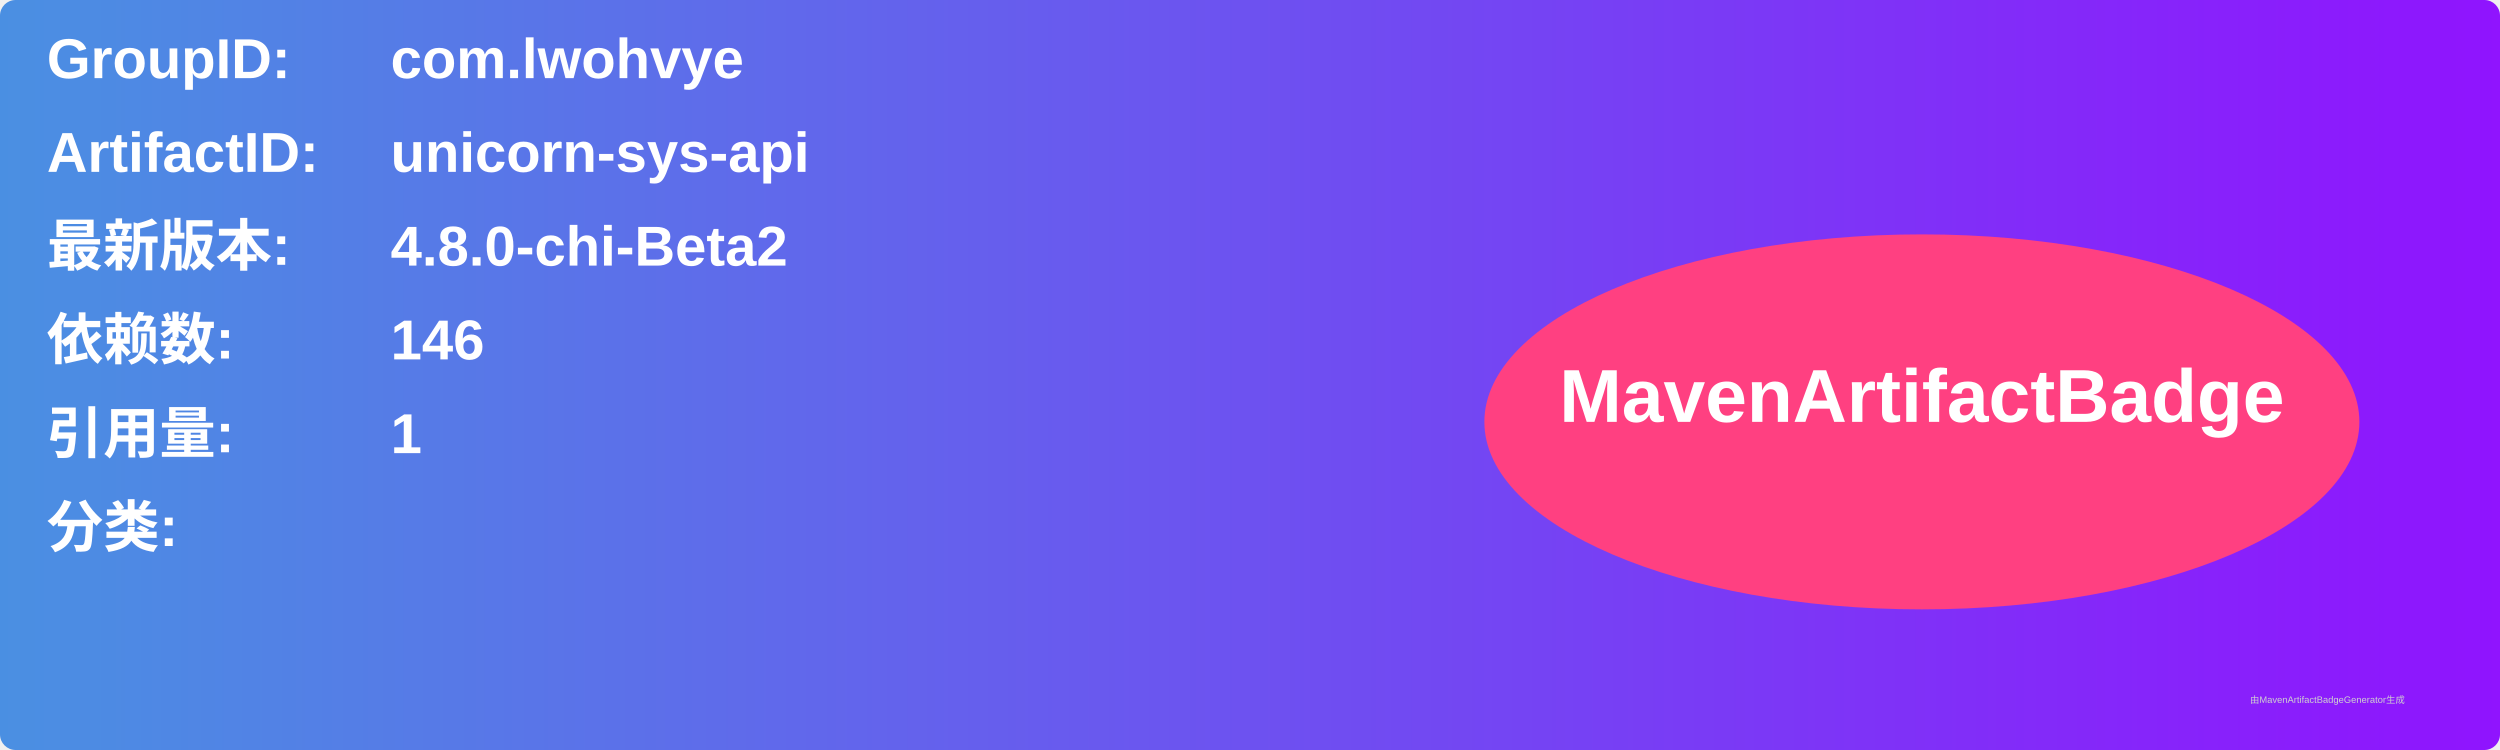
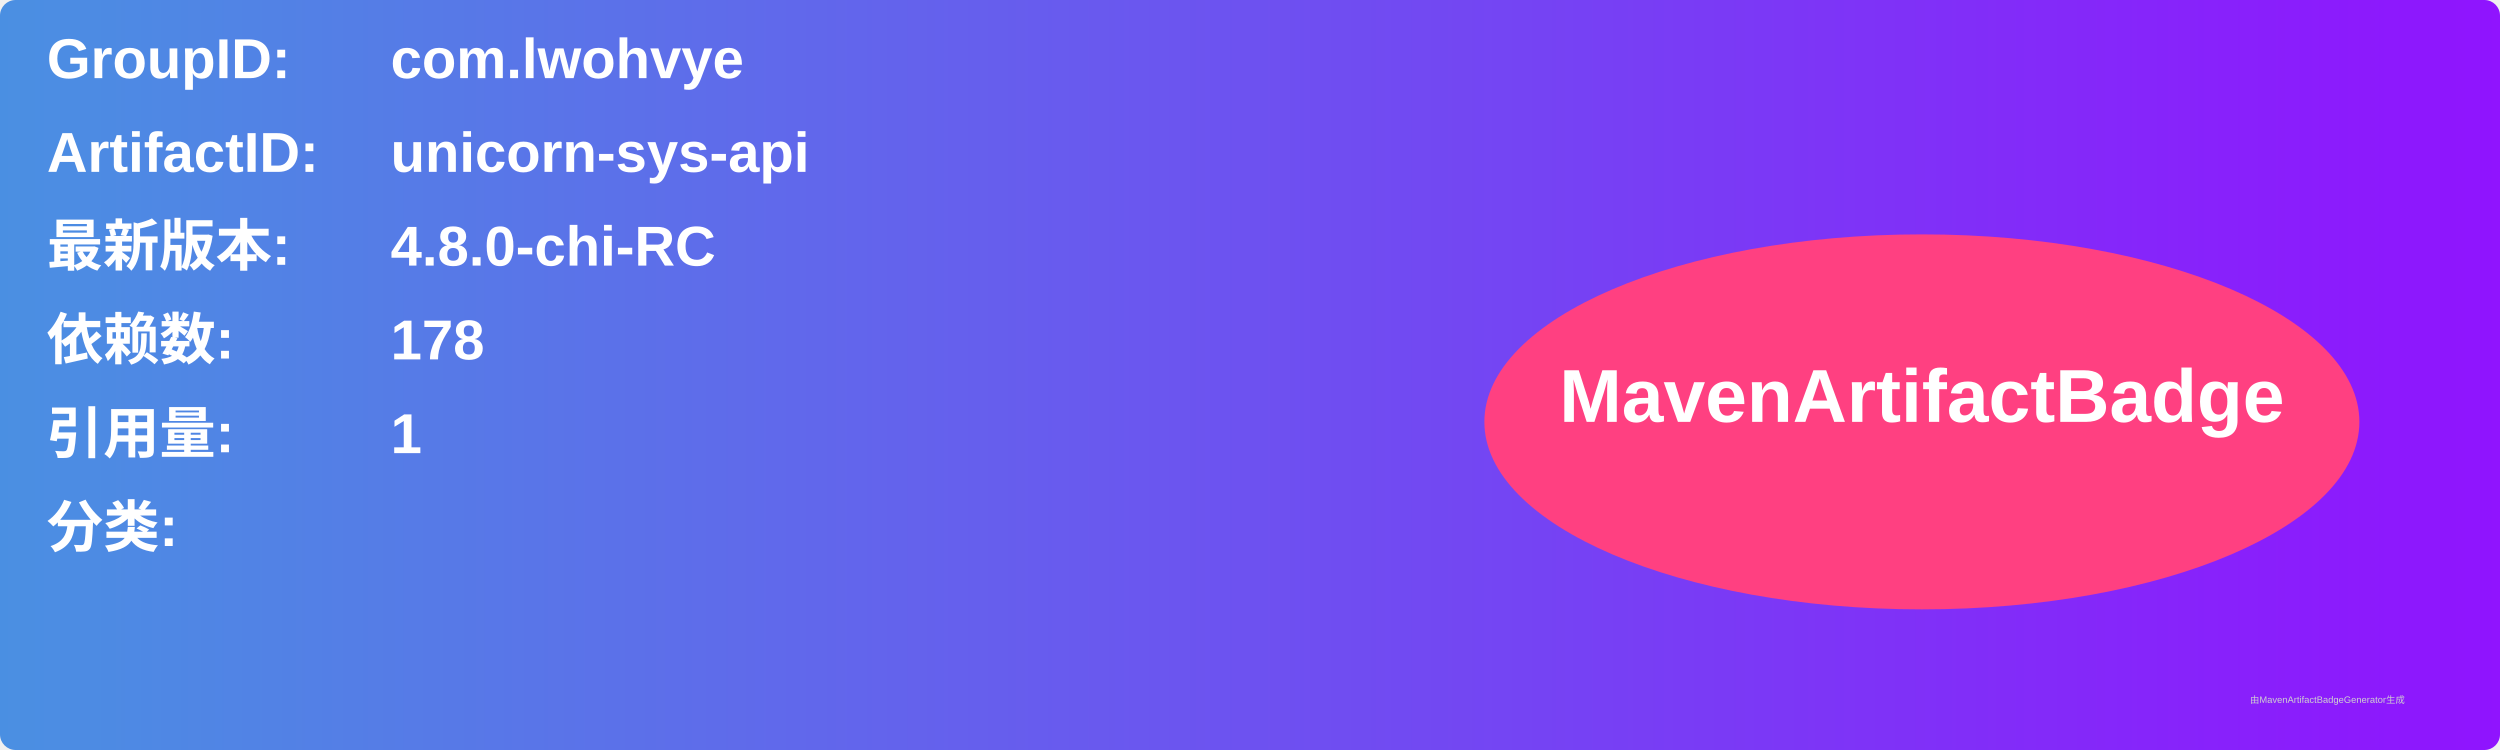
<svg xmlns="http://www.w3.org/2000/svg" width="800" height="240" viewBox="0 0 800 240">
  <linearGradient id="grad" x1="0%" y1="0%" x2="100%" y2="0%">
    <stop offset="0%" stop-color="#4a90e2" />
    <stop offset="100%" stop-color="#9013fe" />
  </linearGradient>
  <rect width="100%" height="100%" rx="5" ry="5" fill="url(#grad)" />
  <g transform="translate(15, 15)">
    <text x="0" y="10" font-family="Arial" font-size="18" fill="white" font-weight="bold" width="260">GroupID:</text>
    <text x="110" y="10" font-family="Arial" font-size="18" fill="white" font-weight="bold" width="460">com.lwohvye</text>
    <text x="0" y="40" font-family="Arial" font-size="18" fill="white" font-weight="bold" width="260">ArtifactID:</text>
    <text x="110" y="40" font-family="Arial" font-size="18" fill="white" font-weight="bold" width="460">unicorn-sys-api</text>
    <text x="0" y="70" font-family="Arial" font-size="18" fill="white" font-weight="bold">最新版本:</text>
    <text x="110" y="70" font-family="Arial" font-size="18" fill="white" font-weight="bold">
-       <tspan font-weight="bold">4.8.0-chi-Beta2</tspan>
+       <tspan font-weight="bold">4.8.0-chi-RC</tspan>
    </text>
    <text x="0" y="100" font-family="Arial" font-size="18" fill="white" font-weight="bold">依赖数: </text>
    <text x="110" y="100" font-family="Arial" font-size="18" fill="white">
-       <tspan font-weight="bold">146</tspan>
+       <tspan font-weight="bold">178</tspan>
    </text>
    <text x="0" y="130" font-family="Arial" font-size="18" fill="white" font-weight="bold">引用量: </text>
    <text x="110" y="130" font-family="Arial" font-size="18" fill="white">
      <tspan font-weight="bold">1</tspan>
    </text>
    <text x="0" y="160" font-family="Arial" font-size="18" fill="white" font-weight="bold">分类:</text>
    <text x="10" y="190" font-family="Arial" font-size="10" fill="white">
      <tspan font-weight="bold" />
    </text>
    <ellipse cx="600" cy="120" rx="140" ry="60" fill="#ff4081" />
    <text x="600" y="120" text-anchor="middle" font-family="Arial" font-size="24" fill="white" font-weight="bold">MavenArtifactBadge</text>
  </g>
  <text x="720" y="225" font-family="Arial" font-size="3" fill="#d0d0d0">由MavenArtifactBadgeGenerator生成</text>
</svg>
